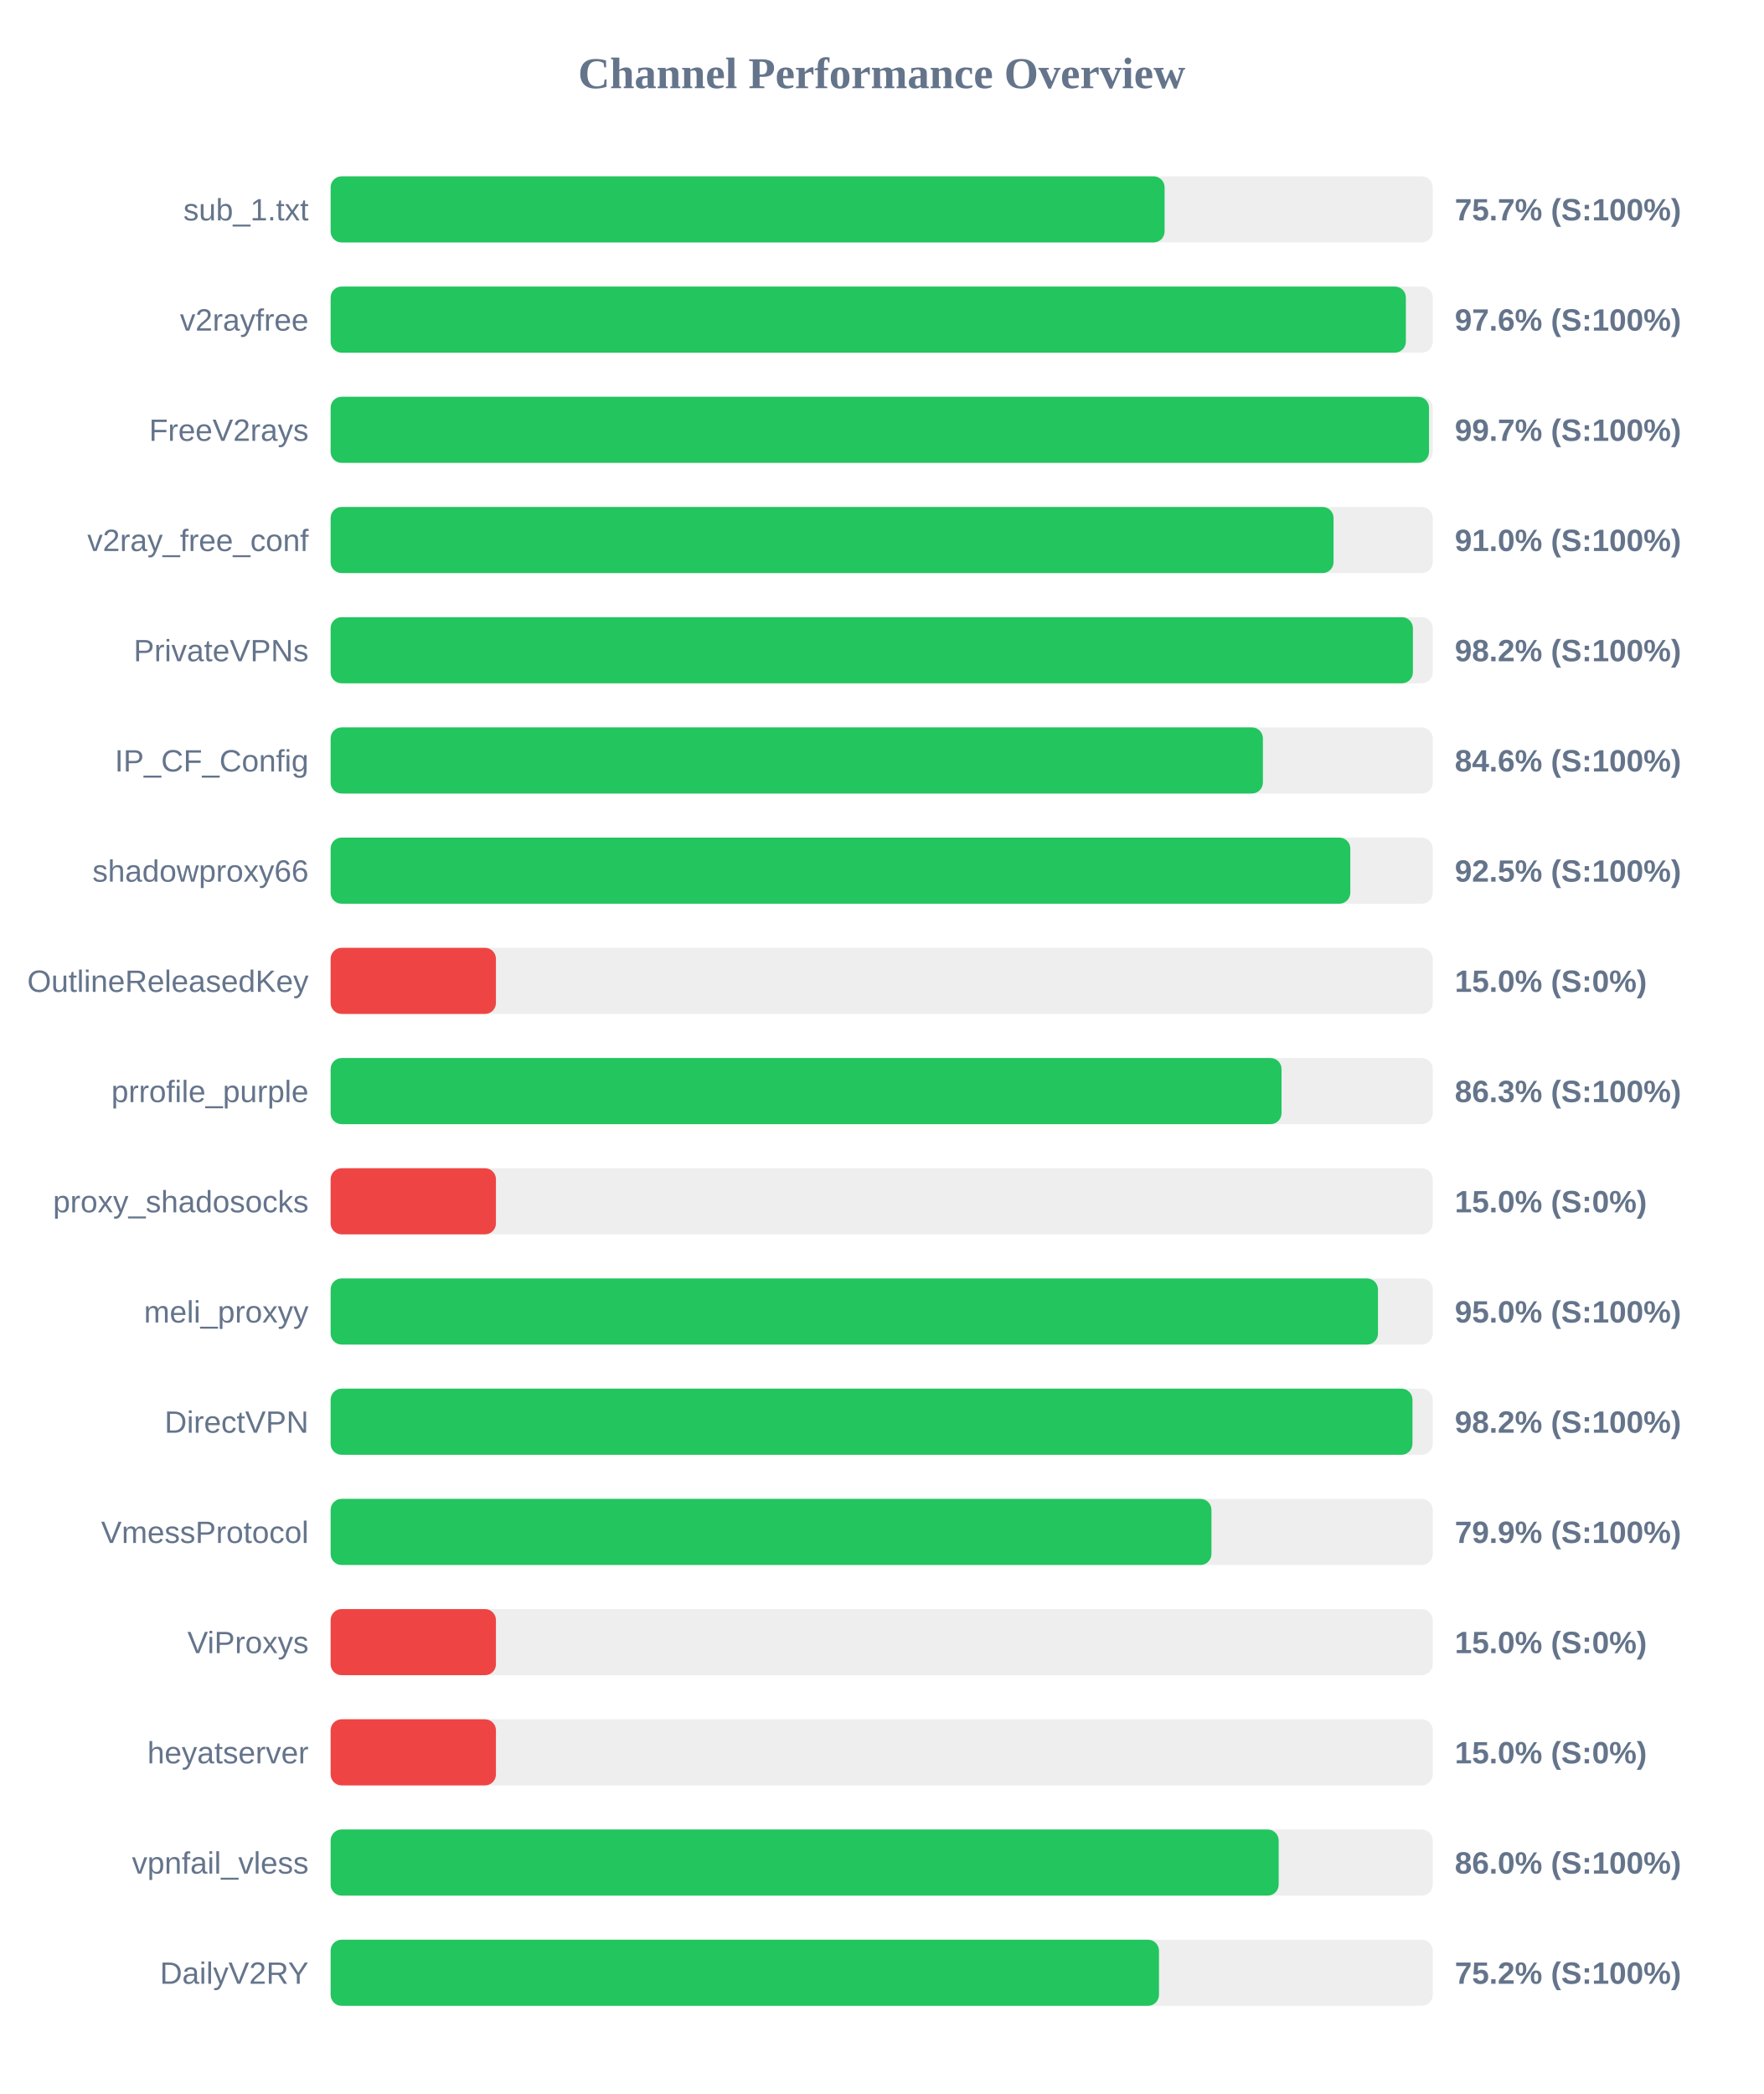
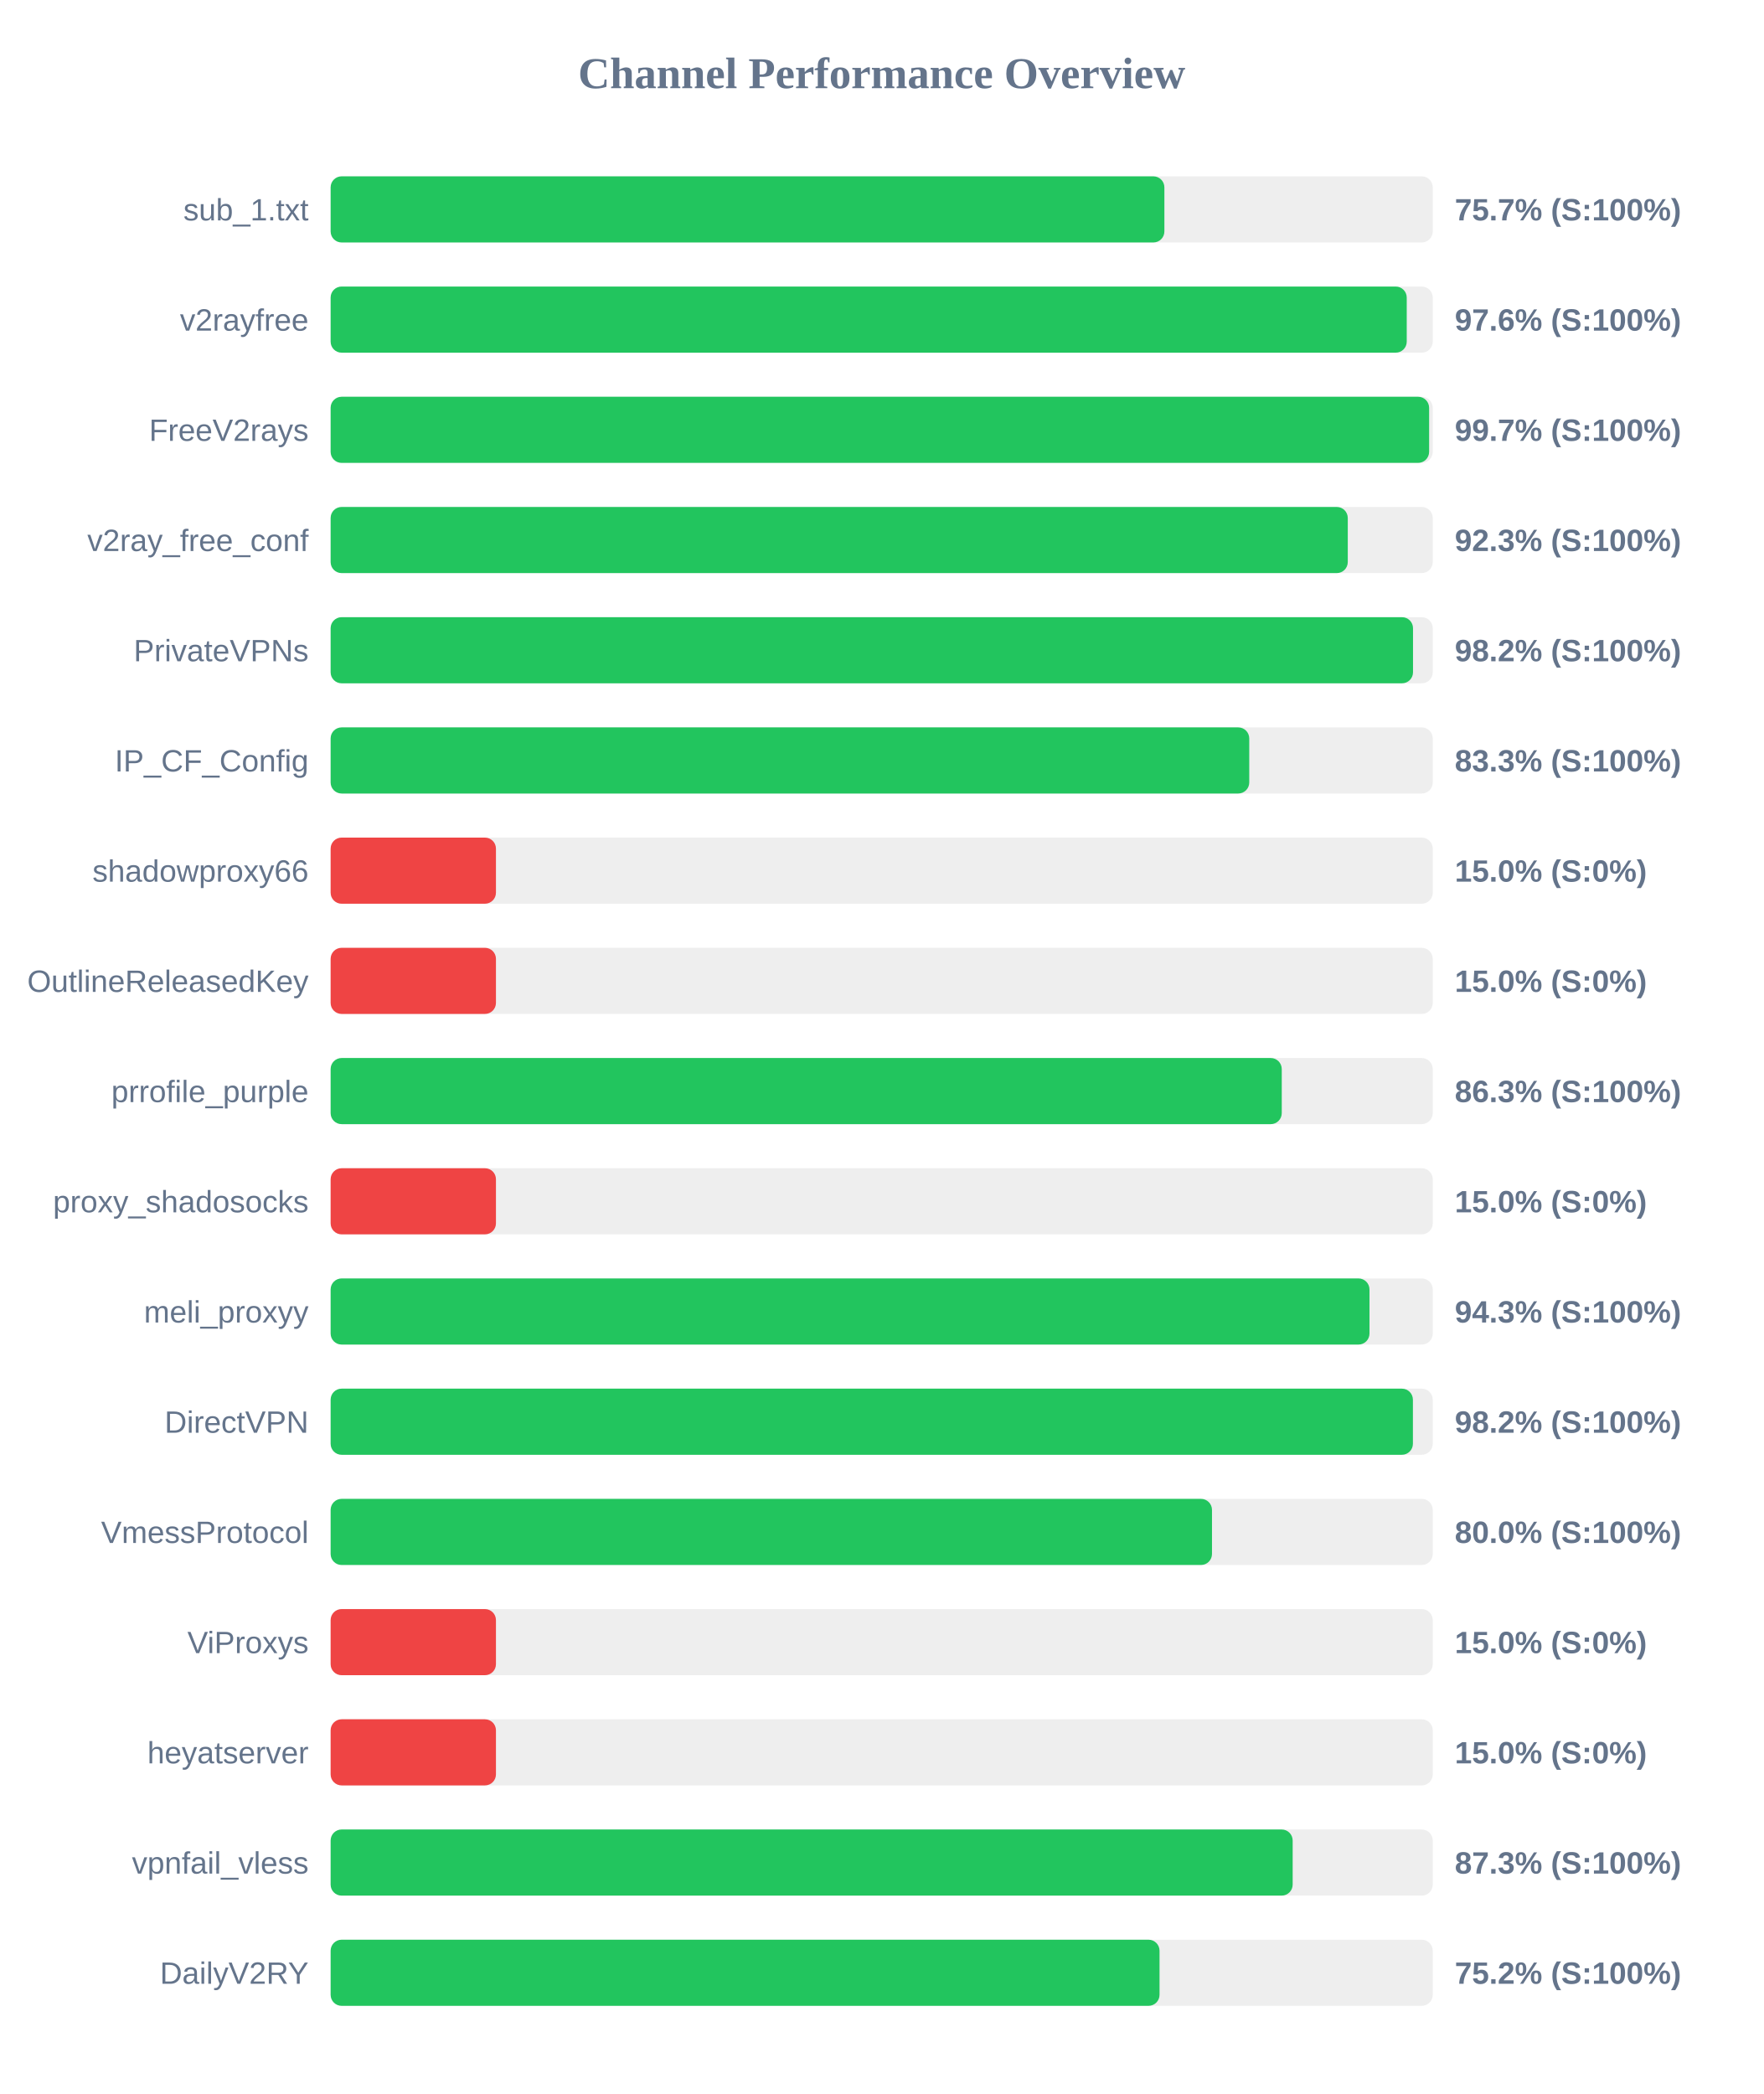
<svg xmlns="http://www.w3.org/2000/svg" width="800" height="950" version="1.1">
  <style>
        .row { font: 14px Arial; fill: #64748b; }
        .score { font: bold 14px Arial; fill: #64748b; }
    </style>
  <text x="400" y="40" text-anchor="middle" font-size="20px" font-weight="bold" fill="#64748b">Channel Performance Overview</text>
  <rect x="150" y="80" width="500" height="30" fill="#eee" rx="5" />
-   <rect x="150" y="80" width="378.35" height="30" fill="#22c55e" rx="5" />
+   <rect x="150" y="80" width="378.25" height="30" fill="#22c55e" rx="5" />
  <text x="140" y="100" text-anchor="end" class="row">sub_1.txt</text>
  <text x="660" y="100" text-anchor="start" class="score">75.7% (S:100%)</text>
  <rect x="150" y="130" width="500" height="30" fill="#eee" rx="5" />
-   <rect x="150" y="130" width="487.8" height="30" fill="#22c55e" rx="5" />
+   <rect x="150" y="130" width="488.2" height="30" fill="#22c55e" rx="5" />
  <text x="140" y="150" text-anchor="end" class="row">v2rayfree</text>
  <text x="660" y="150" text-anchor="start" class="score">97.6% (S:100%)</text>
  <rect x="150" y="180" width="500" height="30" fill="#eee" rx="5" />
-   <rect x="150" y="180" width="498.3" height="30" fill="#22c55e" rx="5" />
+   <rect x="150" y="180" width="498.35" height="30" fill="#22c55e" rx="5" />
  <text x="140" y="200" text-anchor="end" class="row">FreeV2rays</text>
  <text x="660" y="200" text-anchor="start" class="score">99.7% (S:100%)</text>
  <rect x="150" y="230" width="500" height="30" fill="#eee" rx="5" />
-   <rect x="150" y="230" width="455.0" height="30" fill="#22c55e" rx="5" />
+   <rect x="150" y="230" width="461.45" height="30" fill="#22c55e" rx="5" />
  <text x="140" y="250" text-anchor="end" class="row">v2ray_free_conf</text>
-   <text x="660" y="250" text-anchor="start" class="score">91.0% (S:100%)</text>
+   <text x="660" y="250" text-anchor="start" class="score">92.3% (S:100%)</text>
  <rect x="150" y="280" width="500" height="30" fill="#eee" rx="5" />
-   <rect x="150" y="280" width="491.0" height="30" fill="#22c55e" rx="5" />
+   <rect x="150" y="280" width="491.05" height="30" fill="#22c55e" rx="5" />
  <text x="140" y="300" text-anchor="end" class="row">PrivateVPNs</text>
  <text x="660" y="300" text-anchor="start" class="score">98.2% (S:100%)</text>
  <rect x="150" y="330" width="500" height="30" fill="#eee" rx="5" />
-   <rect x="150" y="330" width="422.95" height="30" fill="#22c55e" rx="5" />
+   <rect x="150" y="330" width="416.75" height="30" fill="#22c55e" rx="5" />
  <text x="140" y="350" text-anchor="end" class="row">IP_CF_Config</text>
-   <text x="660" y="350" text-anchor="start" class="score">84.6% (S:100%)</text>
+   <text x="660" y="350" text-anchor="start" class="score">83.3% (S:100%)</text>
  <rect x="150" y="380" width="500" height="30" fill="#eee" rx="5" />
-   <rect x="150" y="380" width="462.6" height="30" fill="#22c55e" rx="5" />
+   <rect x="150" y="380" width="75.0" height="30" fill="#ef4444" rx="5" />
  <text x="140" y="400" text-anchor="end" class="row">shadowproxy66</text>
-   <text x="660" y="400" text-anchor="start" class="score">92.5% (S:100%)</text>
+   <text x="660" y="400" text-anchor="start" class="score">15.0% (S:0%)</text>
  <rect x="150" y="430" width="500" height="30" fill="#eee" rx="5" />
  <rect x="150" y="430" width="75.0" height="30" fill="#ef4444" rx="5" />
  <text x="140" y="450" text-anchor="end" class="row">OutlineReleasedKey</text>
  <text x="660" y="450" text-anchor="start" class="score">15.0% (S:0%)</text>
  <rect x="150" y="480" width="500" height="30" fill="#eee" rx="5" />
-   <rect x="150" y="480" width="431.4" height="30" fill="#22c55e" rx="5" />
+   <rect x="150" y="480" width="431.5" height="30" fill="#22c55e" rx="5" />
  <text x="140" y="500" text-anchor="end" class="row">prrofile_purple</text>
  <text x="660" y="500" text-anchor="start" class="score">86.3% (S:100%)</text>
  <rect x="150" y="530" width="500" height="30" fill="#eee" rx="5" />
  <rect x="150" y="530" width="75.0" height="30" fill="#ef4444" rx="5" />
  <text x="140" y="550" text-anchor="end" class="row">proxy_shadosocks</text>
  <text x="660" y="550" text-anchor="start" class="score">15.0% (S:0%)</text>
  <rect x="150" y="580" width="500" height="30" fill="#eee" rx="5" />
-   <rect x="150" y="580" width="475.15" height="30" fill="#22c55e" rx="5" />
+   <rect x="150" y="580" width="471.3" height="30" fill="#22c55e" rx="5" />
  <text x="140" y="600" text-anchor="end" class="row">meli_proxyy</text>
-   <text x="660" y="600" text-anchor="start" class="score">95.0% (S:100%)</text>
+   <text x="660" y="600" text-anchor="start" class="score">94.3% (S:100%)</text>
  <rect x="150" y="630" width="500" height="30" fill="#eee" rx="5" />
-   <rect x="150" y="630" width="490.8" height="30" fill="#22c55e" rx="5" />
+   <rect x="150" y="630" width="491.0" height="30" fill="#22c55e" rx="5" />
  <text x="140" y="650" text-anchor="end" class="row">DirectVPN</text>
  <text x="660" y="650" text-anchor="start" class="score">98.2% (S:100%)</text>
  <rect x="150" y="680" width="500" height="30" fill="#eee" rx="5" />
-   <rect x="150" y="680" width="399.6" height="30" fill="#22c55e" rx="5" />
+   <rect x="150" y="680" width="399.85" height="30" fill="#22c55e" rx="5" />
  <text x="140" y="700" text-anchor="end" class="row">VmessProtocol</text>
-   <text x="660" y="700" text-anchor="start" class="score">79.9% (S:100%)</text>
+   <text x="660" y="700" text-anchor="start" class="score">80.0% (S:100%)</text>
  <rect x="150" y="730" width="500" height="30" fill="#eee" rx="5" />
  <rect x="150" y="730" width="75.0" height="30" fill="#ef4444" rx="5" />
  <text x="140" y="750" text-anchor="end" class="row">ViProxys</text>
  <text x="660" y="750" text-anchor="start" class="score">15.0% (S:0%)</text>
  <rect x="150" y="780" width="500" height="30" fill="#eee" rx="5" />
  <rect x="150" y="780" width="75.0" height="30" fill="#ef4444" rx="5" />
  <text x="140" y="800" text-anchor="end" class="row">heyatserver</text>
  <text x="660" y="800" text-anchor="start" class="score">15.0% (S:0%)</text>
  <rect x="150" y="830" width="500" height="30" fill="#eee" rx="5" />
-   <rect x="150" y="830" width="430.1" height="30" fill="#22c55e" rx="5" />
+   <rect x="150" y="830" width="436.45" height="30" fill="#22c55e" rx="5" />
  <text x="140" y="850" text-anchor="end" class="row">vpnfail_vless</text>
-   <text x="660" y="850" text-anchor="start" class="score">86.0% (S:100%)</text>
+   <text x="660" y="850" text-anchor="start" class="score">87.3% (S:100%)</text>
  <rect x="150" y="880" width="500" height="30" fill="#eee" rx="5" />
-   <rect x="150" y="880" width="375.8" height="30" fill="#22c55e" rx="5" />
+   <rect x="150" y="880" width="376.05" height="30" fill="#22c55e" rx="5" />
  <text x="140" y="900" text-anchor="end" class="row">DailyV2RY</text>
  <text x="660" y="900" text-anchor="start" class="score">75.2% (S:100%)</text>
</svg>
